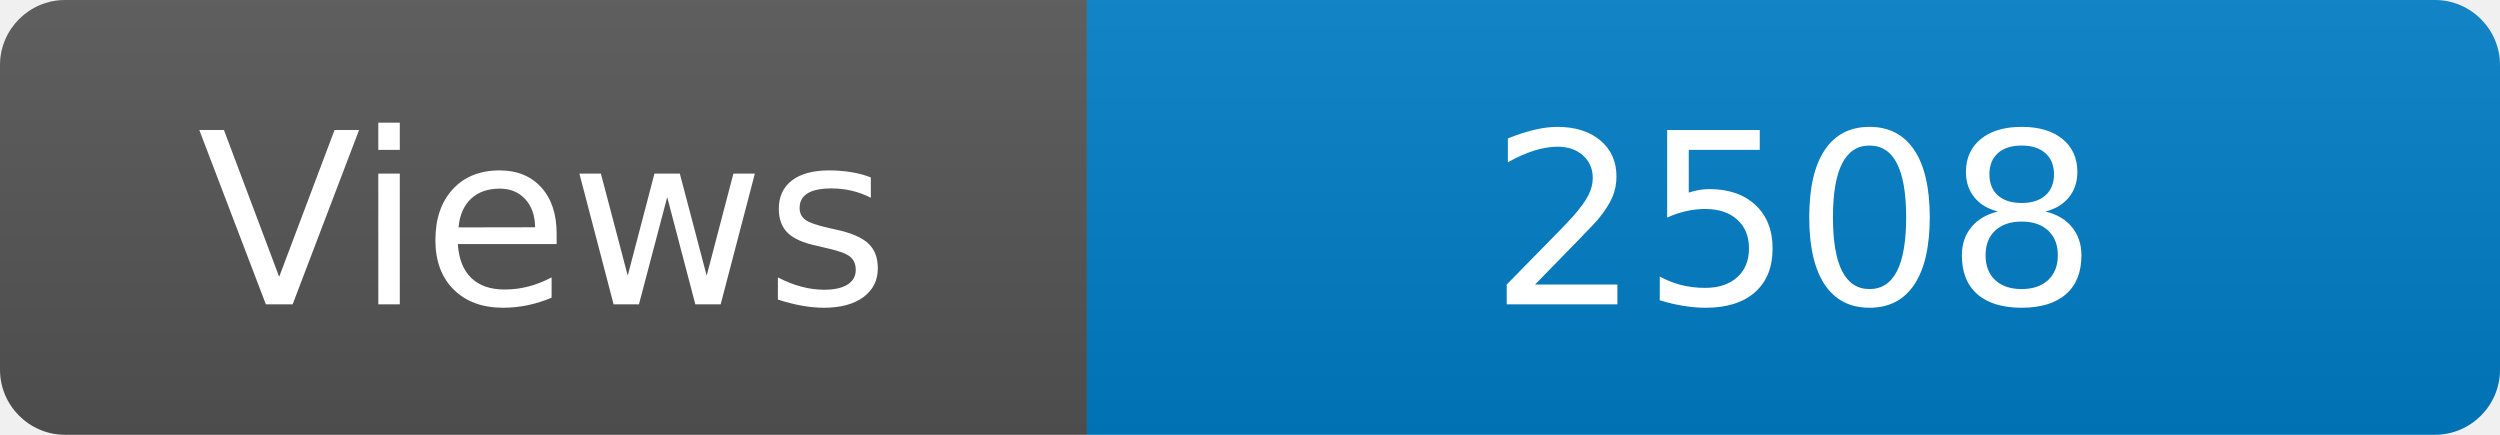
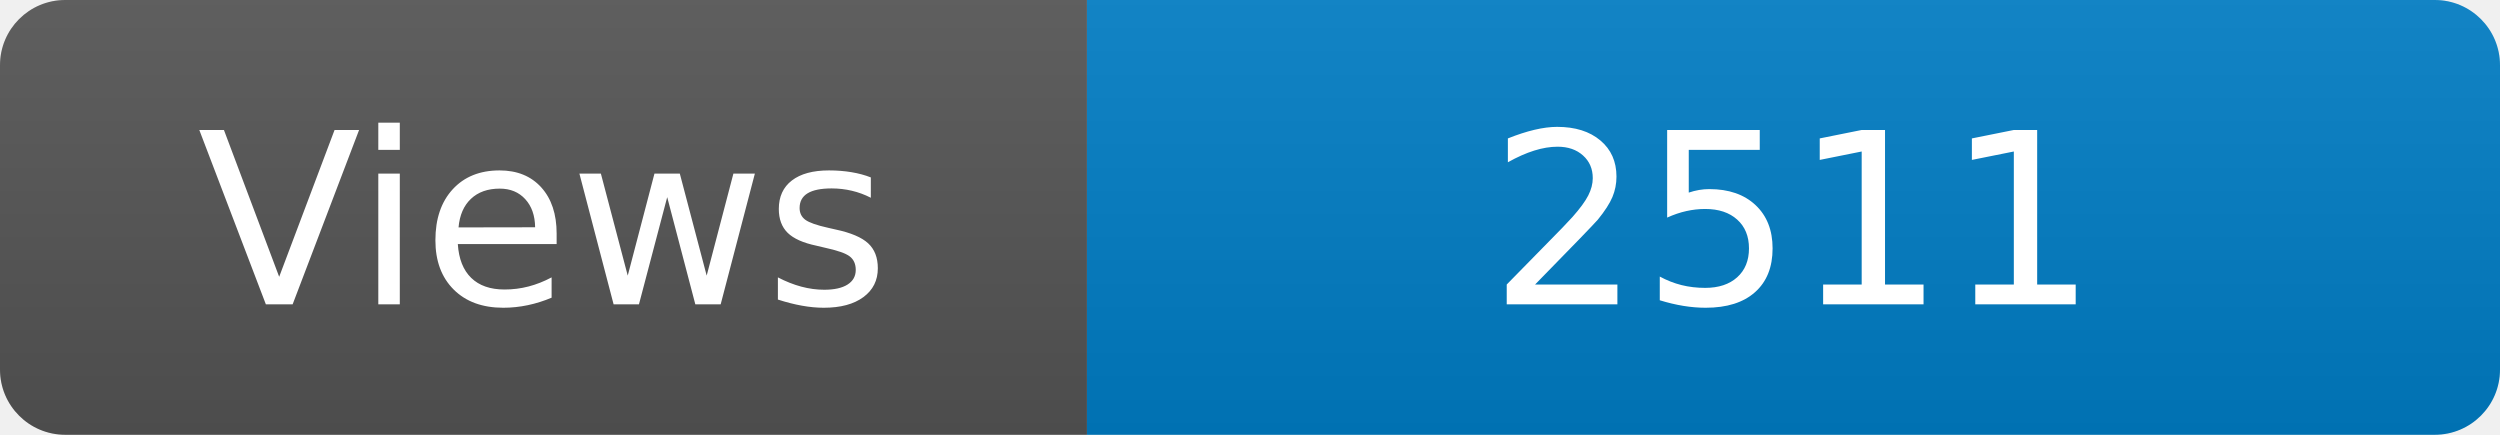
<svg xmlns="http://www.w3.org/2000/svg" width="115" height="20" role="img" aria-label="Maintained?: yes">
  <linearGradient id="s" x2="0" y2="100%">
    <stop offset="0" stop-color="#bbb" stop-opacity=".1" />
    <stop offset="1" stop-opacity=".1" />
  </linearGradient>
  <clipPath id="r">
    <rect width="115" height="20" rx="3" fill="#fff" />
  </clipPath>
  <g clip-path="url(#r)">
    <rect width="50" height="20" fill="#555" />
    <rect x="50" width="160" height="20" fill="#007ec6" />
    <rect width="115" height="20" fill="url(#s)" />
  </g>
  <g fill="#fff" text-anchor="middle" font-family="Verdana,Geneva,DejaVu Sans,sans-serif" font-size="110">
    <text x="250" y="140" transform="scale(.1)" fill="#fff">Views</text>
-     <text x="825" y="140" transform="scale(.1)" fill="#fff">2508</text>
+     <text x="825" y="140" transform="scale(.1)" fill="#fff">2511</text>
  </g>
</svg>
